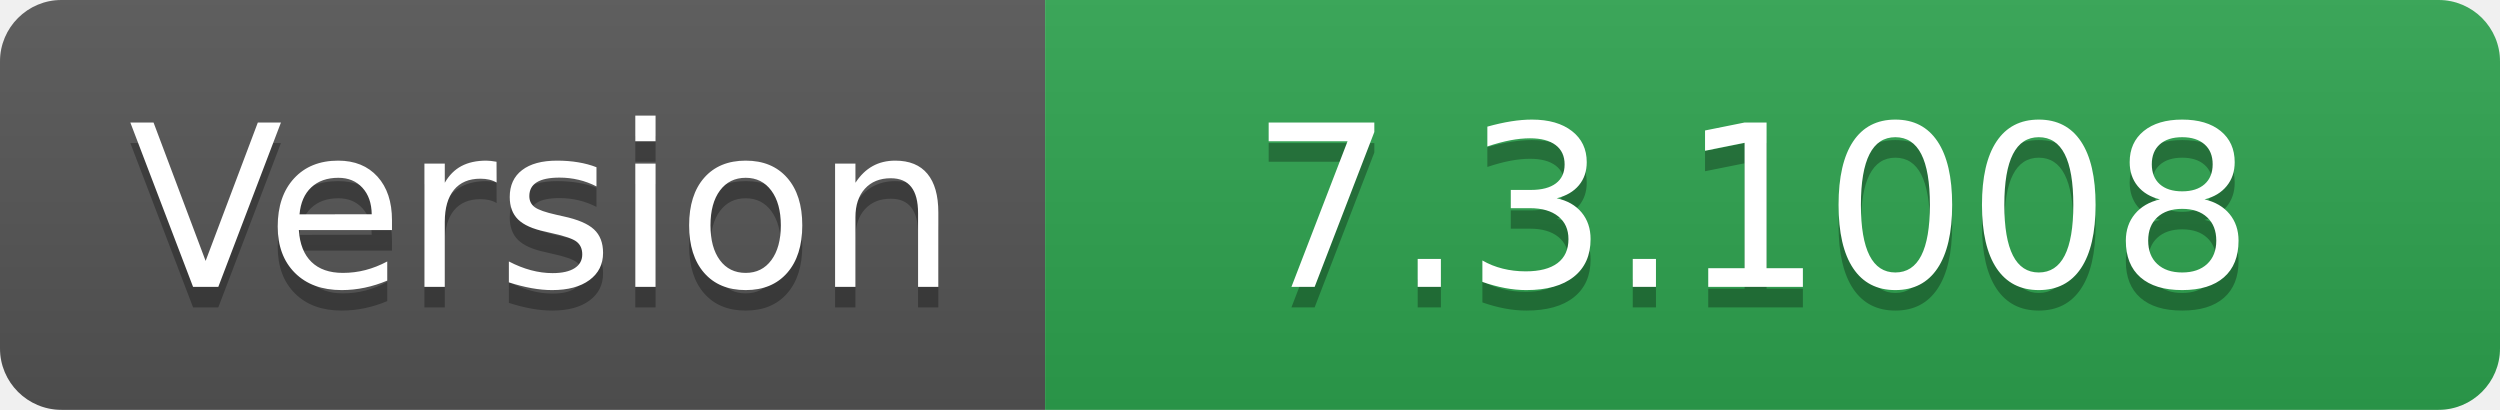
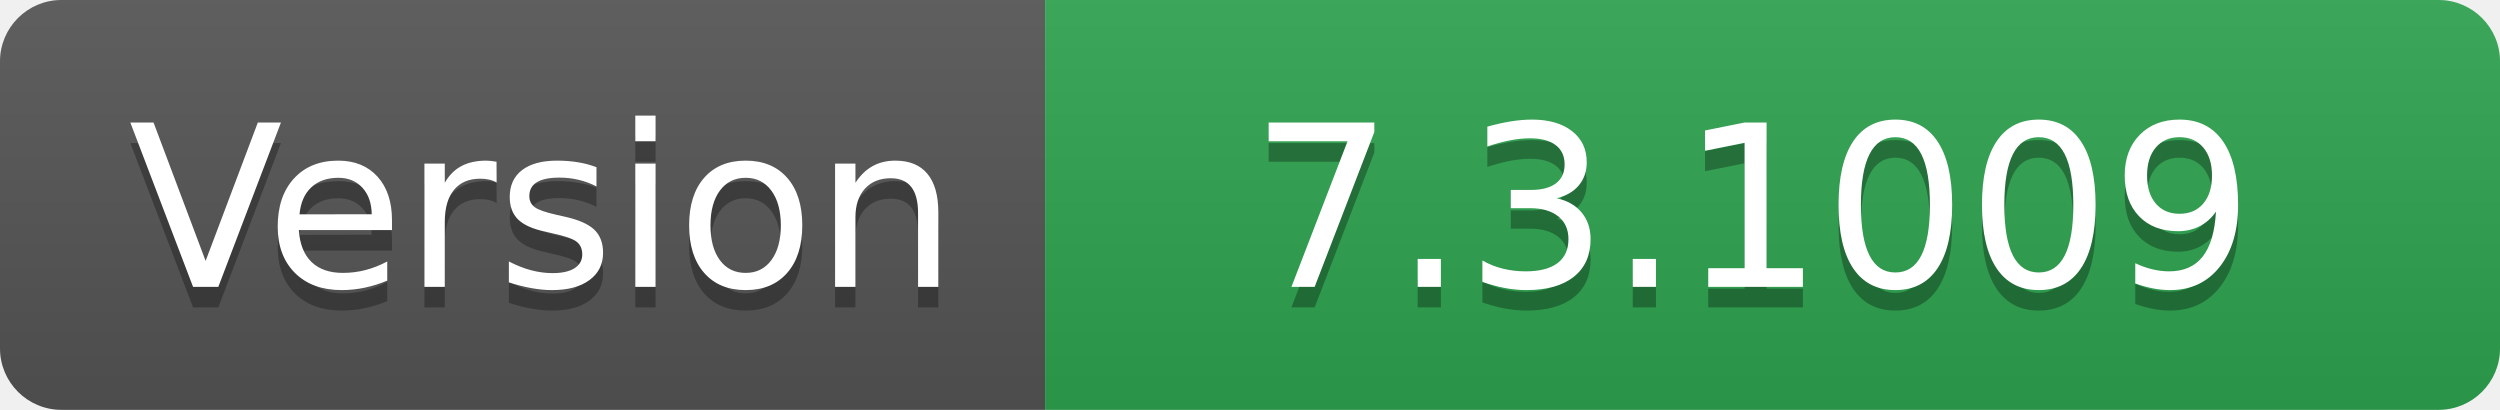
- <svg xmlns="http://www.w3.org/2000/svg" width="122" height="20" role="img" aria-label="Version: 7.3.1008">
+ <svg xmlns="http://www.w3.org/2000/svg" width="122" height="20" role="img" aria-label="Version: 7.3.1009">
  <linearGradient id="s" x2="0" y2="100%">
    <stop offset="0" stop-color="#bbb" stop-opacity=".1" />
    <stop offset="1" stop-opacity=".1" />
  </linearGradient>
  <clipPath id="r">
    <rect width="122" height="20" rx="3" fill="#fff" />
  </clipPath>
  <g clip-path="url(#r)">
    <rect width="51" height="20" fill="#555" />
    <rect x="51" width="71" height="20" fill="#2ea44f" />
    <rect width="122" height="20" fill="url(#s)" />
  </g>
  <g fill="#fff" text-anchor="middle" font-family="Verdana,Geneva,DejaVu Sans,sans-serif" text-rendering="geometricPrecision" font-size="110">
    <text aria-hidden="true" x="265" y="150" fill="#010101" fill-opacity=".3" transform="scale(.1)" textLength="410">Version</text>
    <text x="265" y="140" transform="scale(.1)" fill="#fff" textLength="410">Version</text>
-     <text aria-hidden="true" x="855" y="150" fill="#010101" fill-opacity=".3" transform="scale(.1)" textLength="610">7.3.1008</text>
-     <text x="855" y="140" transform="scale(.1)" fill="#fff" textLength="610">7.3.1008</text>
+     <text aria-hidden="true" x="855" y="150" fill="#010101" fill-opacity=".3" transform="scale(.1)" textLength="610">7.3.1009</text>
+     <text x="855" y="140" transform="scale(.1)" fill="#fff" textLength="610">7.3.1009</text>
  </g>
</svg>
